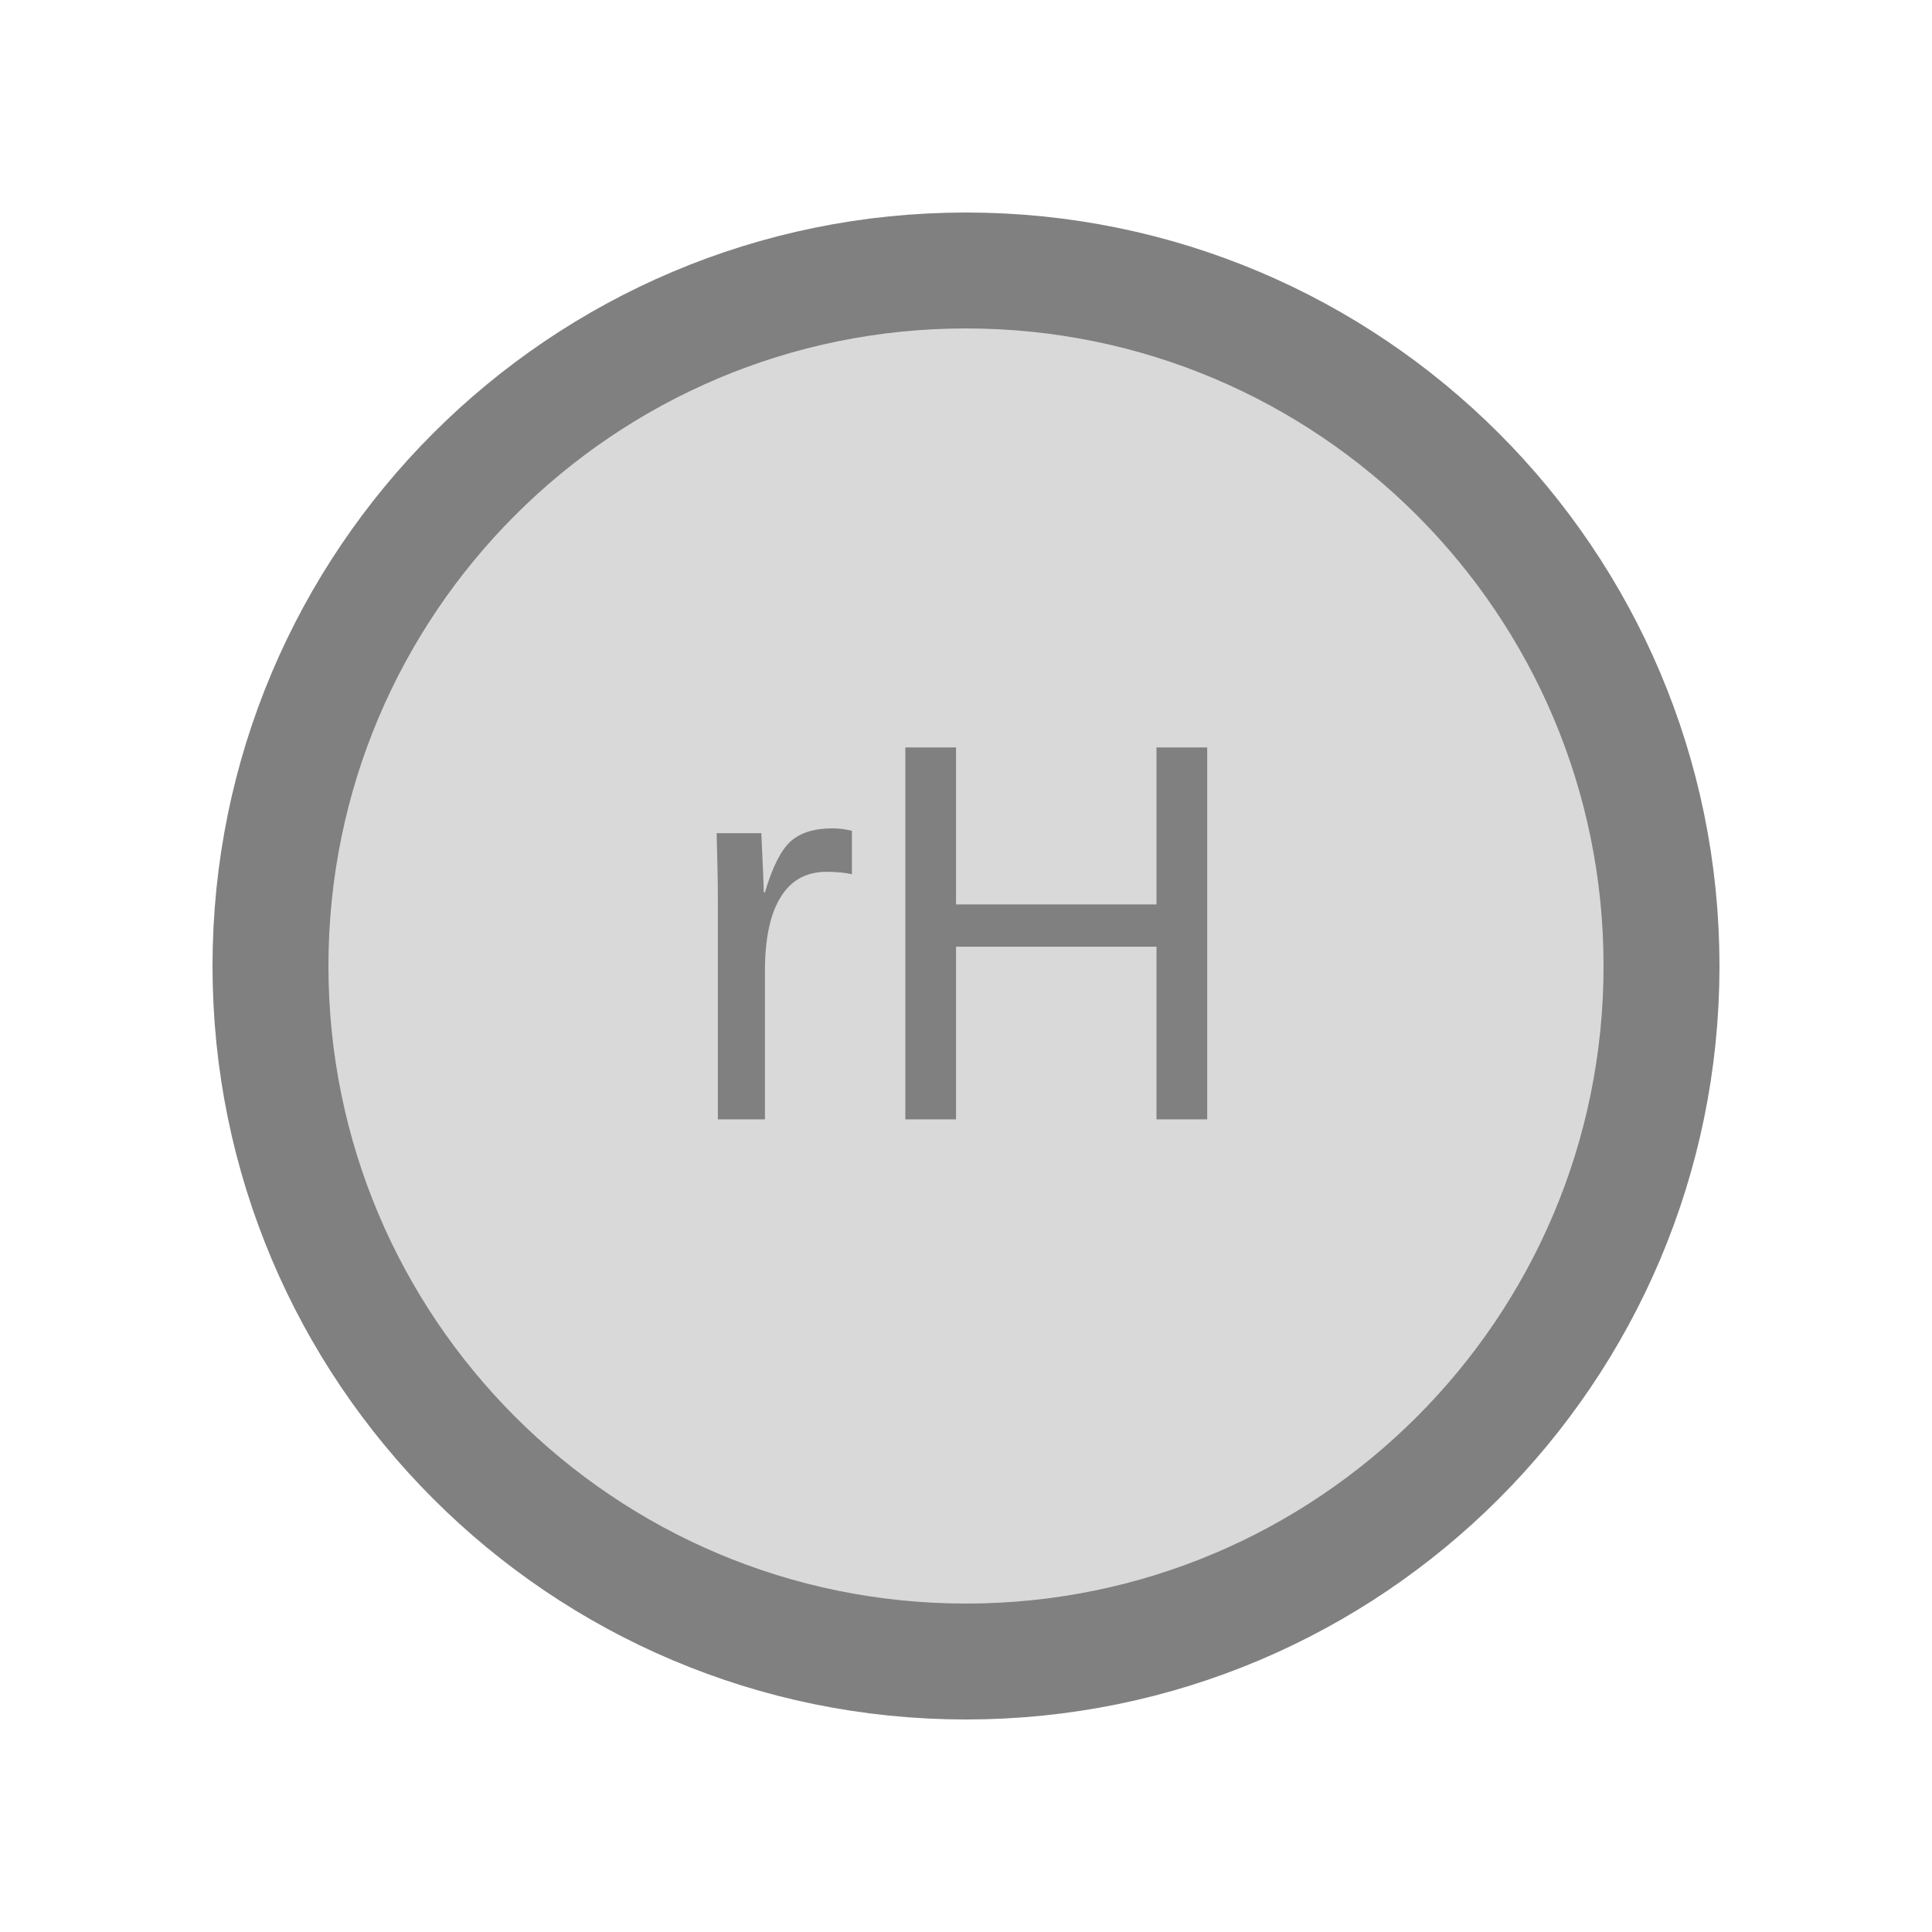
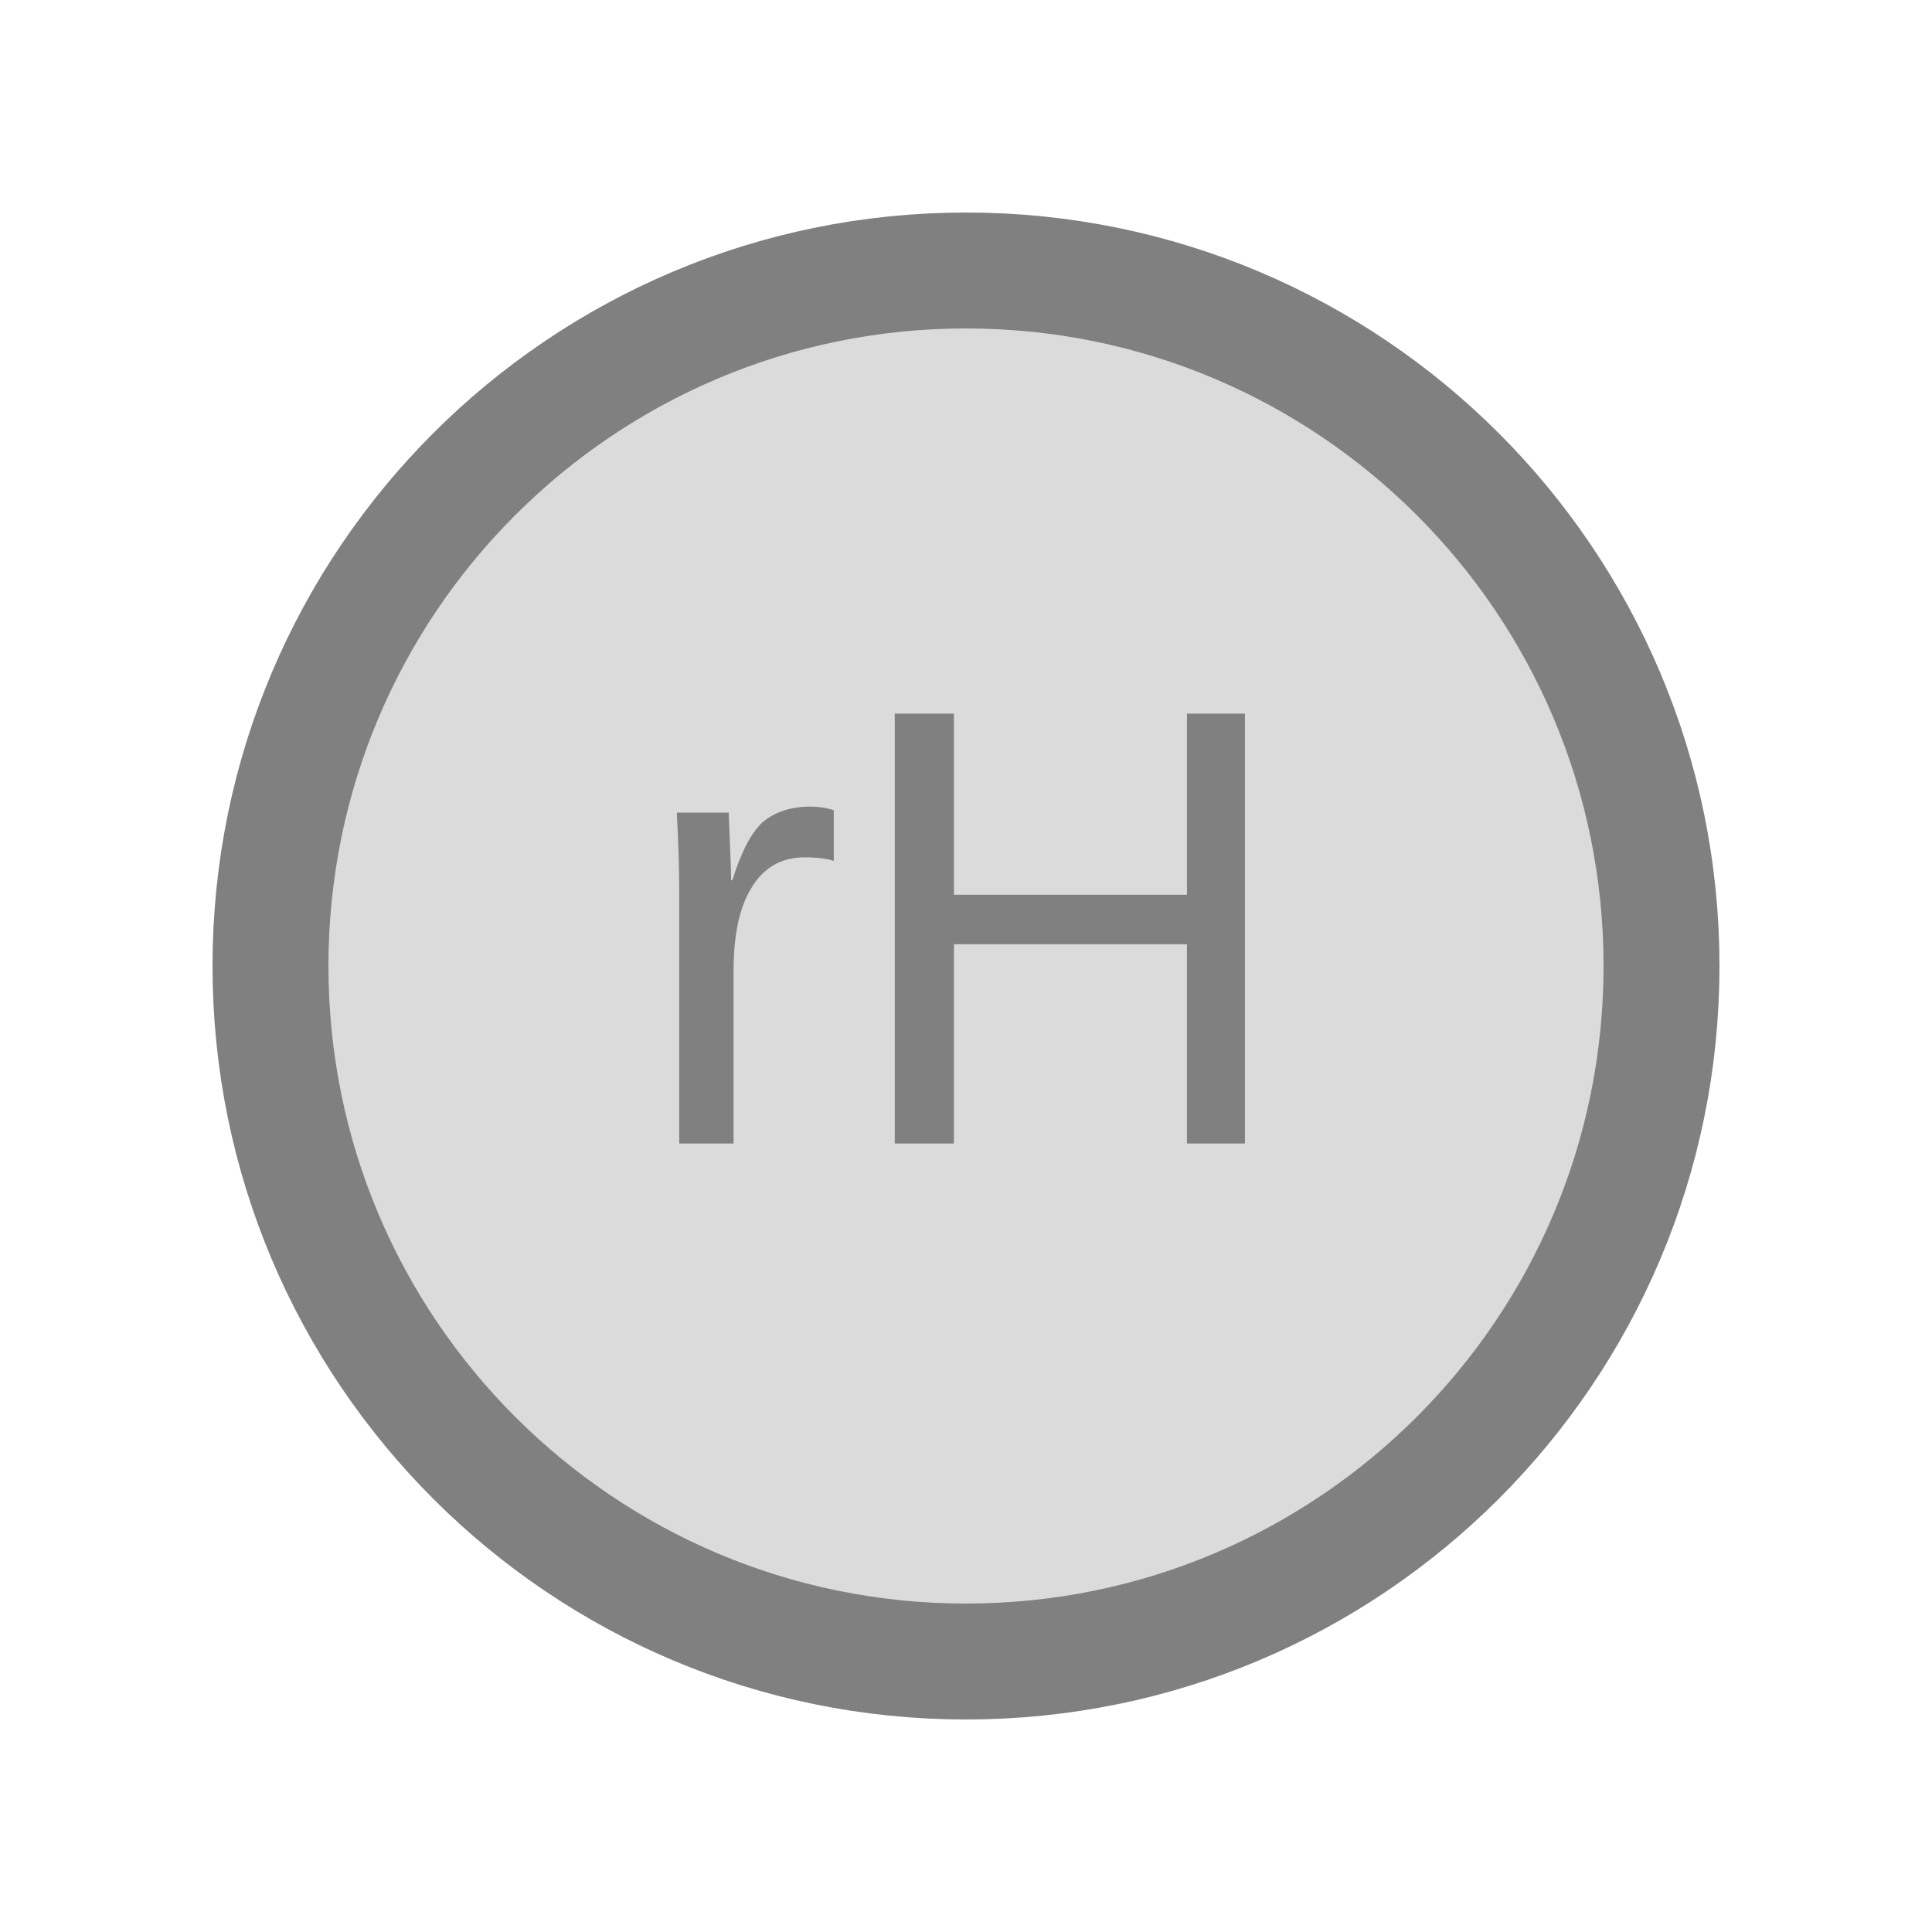
<svg xmlns="http://www.w3.org/2000/svg" width="25" height="25" viewBox="0 0 25 25">
  <rect x="0" y="0" width="25" height="25" fill="white" />
-   <circle cx="12.50" cy="12.50" r="9.00" fill="#d9d9d9" stroke="#808080" stroke-width="1.50" />
-   <text x="12.50" y="12.50" text-anchor="middle" dominant-baseline="middle" fill="#808080" font-size="7.00" font-family="Arial, sans-serif">rH</text>
+   <circle cx="12.50" cy="12.50" r="9.00" fill="#dbdbdb" stroke="#808080" stroke-width="1.50" />
+   <text x="12.50" y="12.50" text-anchor="middle" dominant-baseline="middle" fill="#808080" font-size="8.10" font-family="Arial, sans-serif">rH</text>
</svg>
